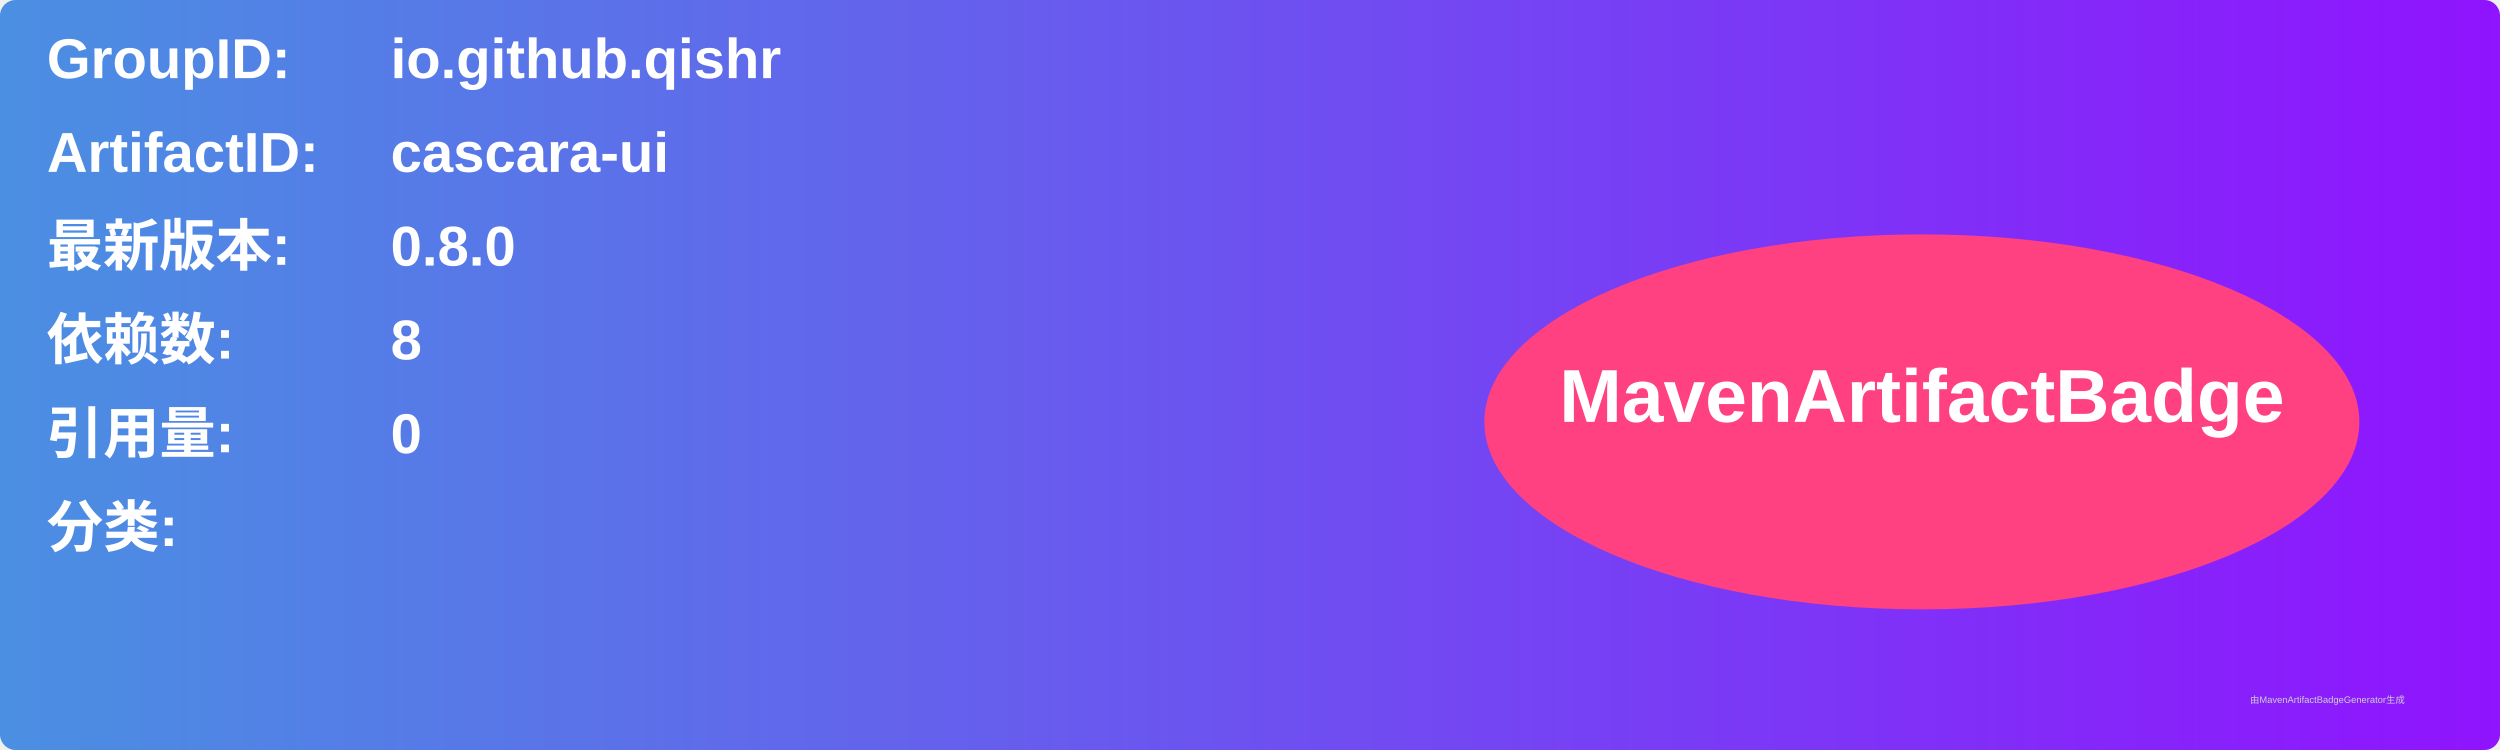
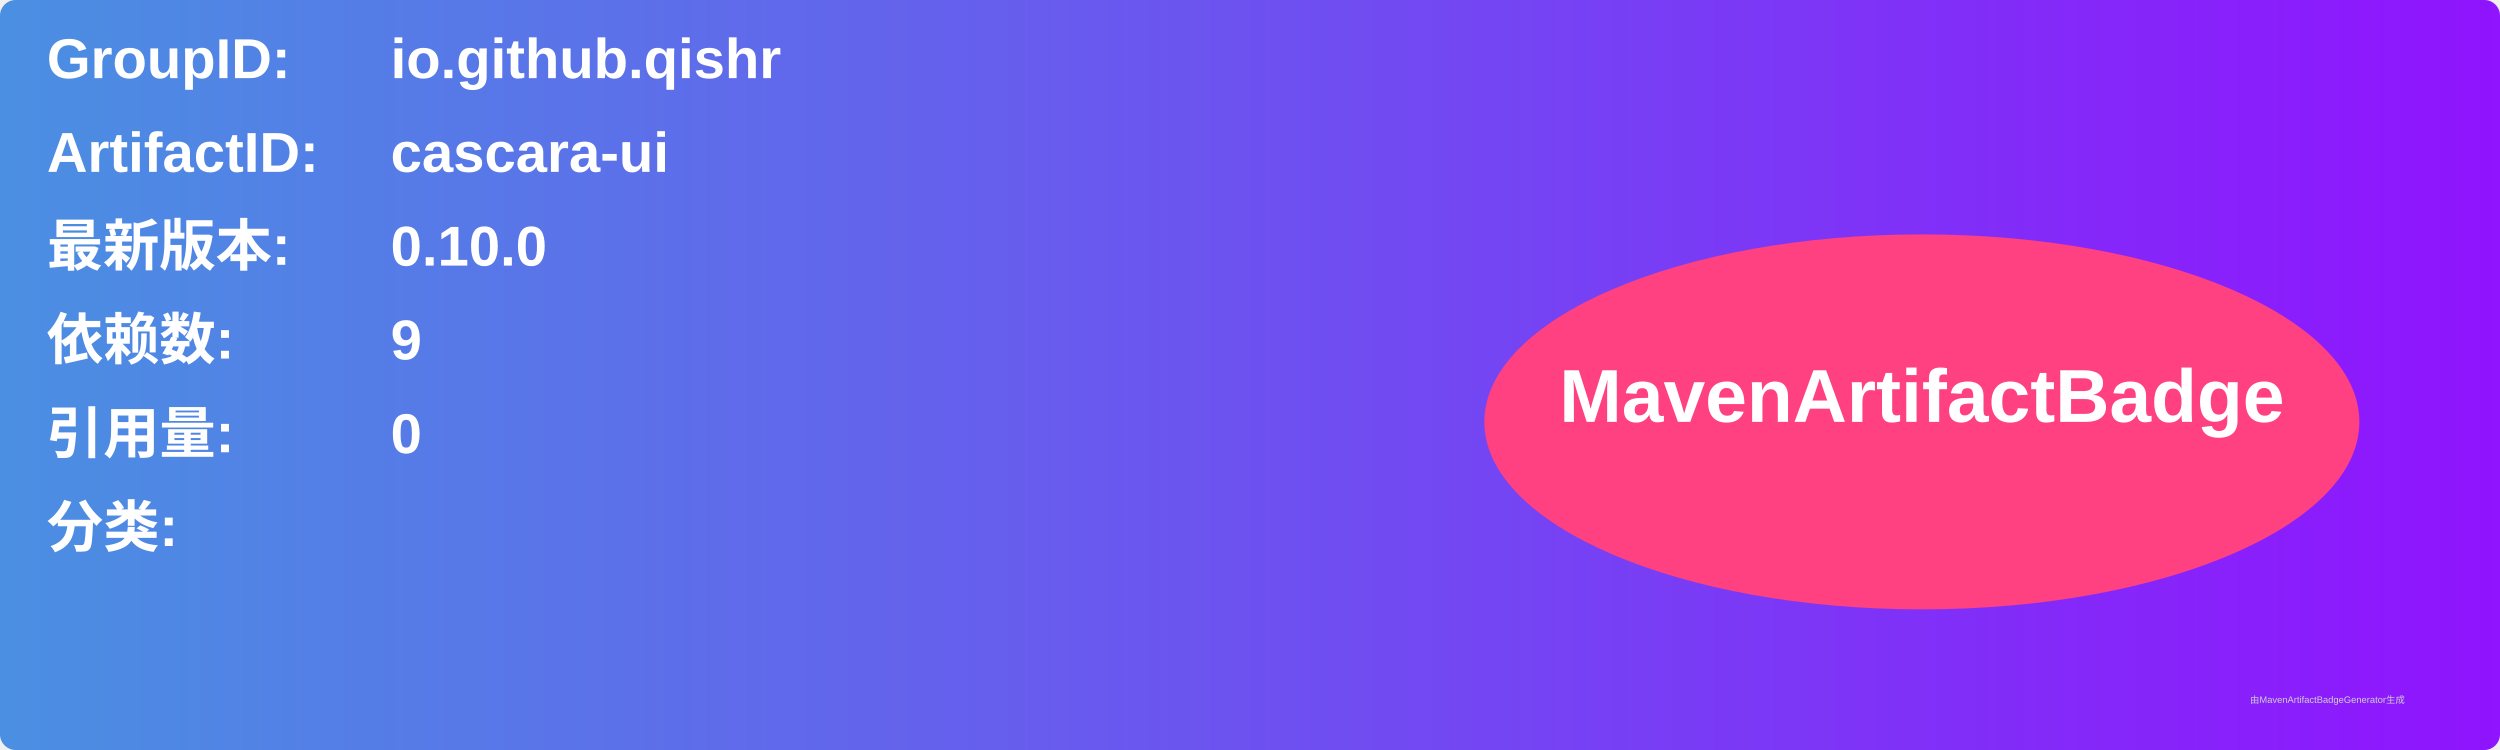
<svg xmlns="http://www.w3.org/2000/svg" width="800" height="240" viewBox="0 0 800 240">
  <linearGradient id="grad" x1="0%" y1="0%" x2="100%" y2="0%">
    <stop offset="0%" stop-color="#4a90e2" />
    <stop offset="100%" stop-color="#9013fe" />
  </linearGradient>
  <rect width="100%" height="100%" rx="5" ry="5" fill="url(#grad)" />
  <g transform="translate(15, 15)">
    <text x="0" y="10" font-family="Arial" font-size="18" fill="white" font-weight="bold" width="260">GroupID:</text>
    <text x="110" y="10" font-family="Arial" font-size="18" fill="white" font-weight="bold" width="460">io.github.qishr</text>
    <text x="0" y="40" font-family="Arial" font-size="18" fill="white" font-weight="bold" width="260">ArtifactID:</text>
    <text x="110" y="40" font-family="Arial" font-size="18" fill="white" font-weight="bold" width="460">cascara-ui</text>
    <text x="0" y="70" font-family="Arial" font-size="18" fill="white" font-weight="bold">最新版本:</text>
    <text x="110" y="70" font-family="Arial" font-size="18" fill="white" font-weight="bold">
-       <tspan font-weight="bold">0.8.0</tspan>
+       <tspan font-weight="bold">0.10.0</tspan>
    </text>
    <text x="0" y="100" font-family="Arial" font-size="18" fill="white" font-weight="bold">依赖数: </text>
    <text x="110" y="100" font-family="Arial" font-size="18" fill="white">
-       <tspan font-weight="bold">8</tspan>
+       <tspan font-weight="bold">9</tspan>
    </text>
    <text x="0" y="130" font-family="Arial" font-size="18" fill="white" font-weight="bold">引用量: </text>
    <text x="110" y="130" font-family="Arial" font-size="18" fill="white">
      <tspan font-weight="bold">0</tspan>
    </text>
    <text x="0" y="160" font-family="Arial" font-size="18" fill="white" font-weight="bold">分类:</text>
    <text x="10" y="190" font-family="Arial" font-size="10" fill="white">
      <tspan font-weight="bold" />
    </text>
    <ellipse cx="600" cy="120" rx="140" ry="60" fill="#ff4081" />
    <text x="600" y="120" text-anchor="middle" font-family="Arial" font-size="24" fill="white" font-weight="bold">MavenArtifactBadge</text>
  </g>
  <text x="720" y="225" font-family="Arial" font-size="3" fill="#d0d0d0">由MavenArtifactBadgeGenerator生成</text>
</svg>
